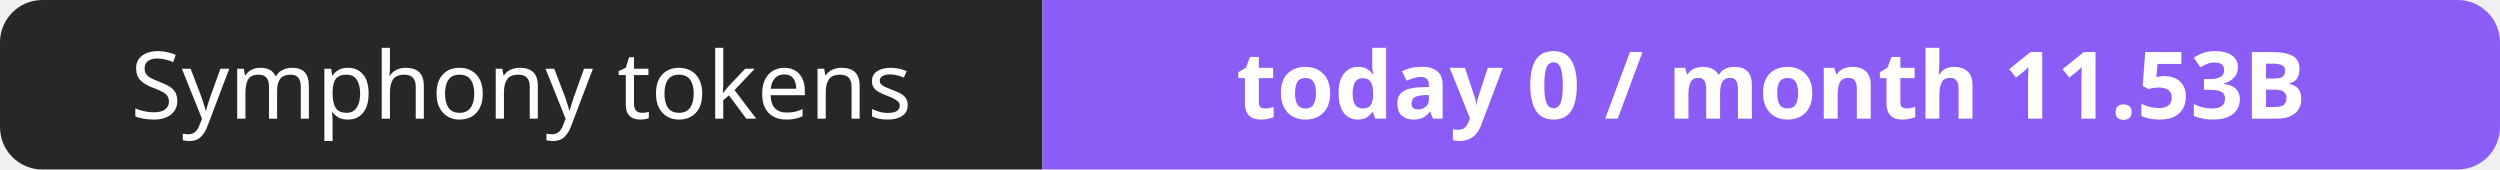
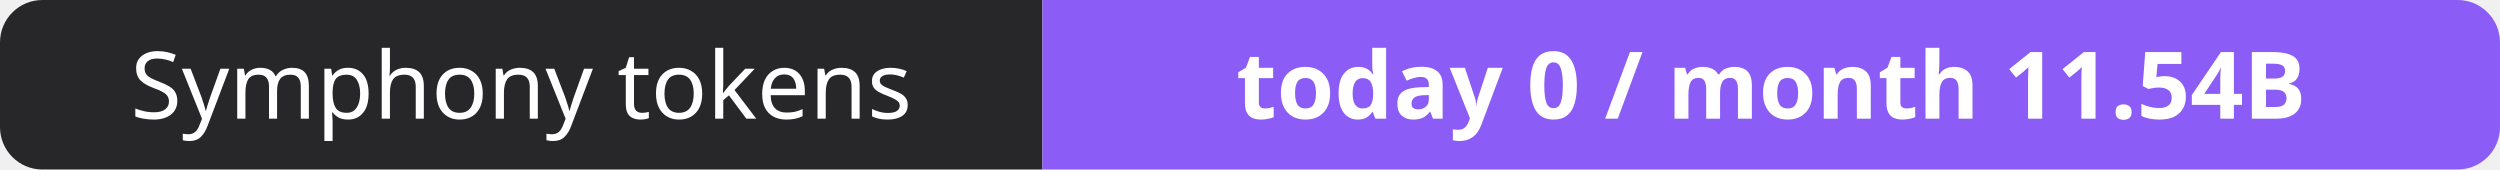
- <svg xmlns="http://www.w3.org/2000/svg" width="295" height="20" role="img" aria-label="Symphony tokens: today 0 / month 11.53B">
+ <svg xmlns="http://www.w3.org/2000/svg" width="295" height="20" role="img" aria-label="Symphony tokens: today 0 / month 11.54B">
  <clipPath id="r">
    <rect width="295" height="20" rx="5" fill="#fff" />
  </clipPath>
  <g clip-path="url(#r)">
    <rect width="123" height="20" fill="#27272a" />
    <rect x="123" width="172" height="20" fill="#8b5cf6" />
  </g>
  <g fill="#fff" text-anchor="middle" font-family="Verdana,Geneva,sans-serif" font-size="11">
    <text x="61.5" y="14">Symphony tokens</text>
-     <text x="209.0" y="14" font-weight="700">today 0 / month 11.53B</text>
+     <text x="209.0" y="14" font-weight="700">today 0 / month 11.54B</text>
  </g>
</svg>
